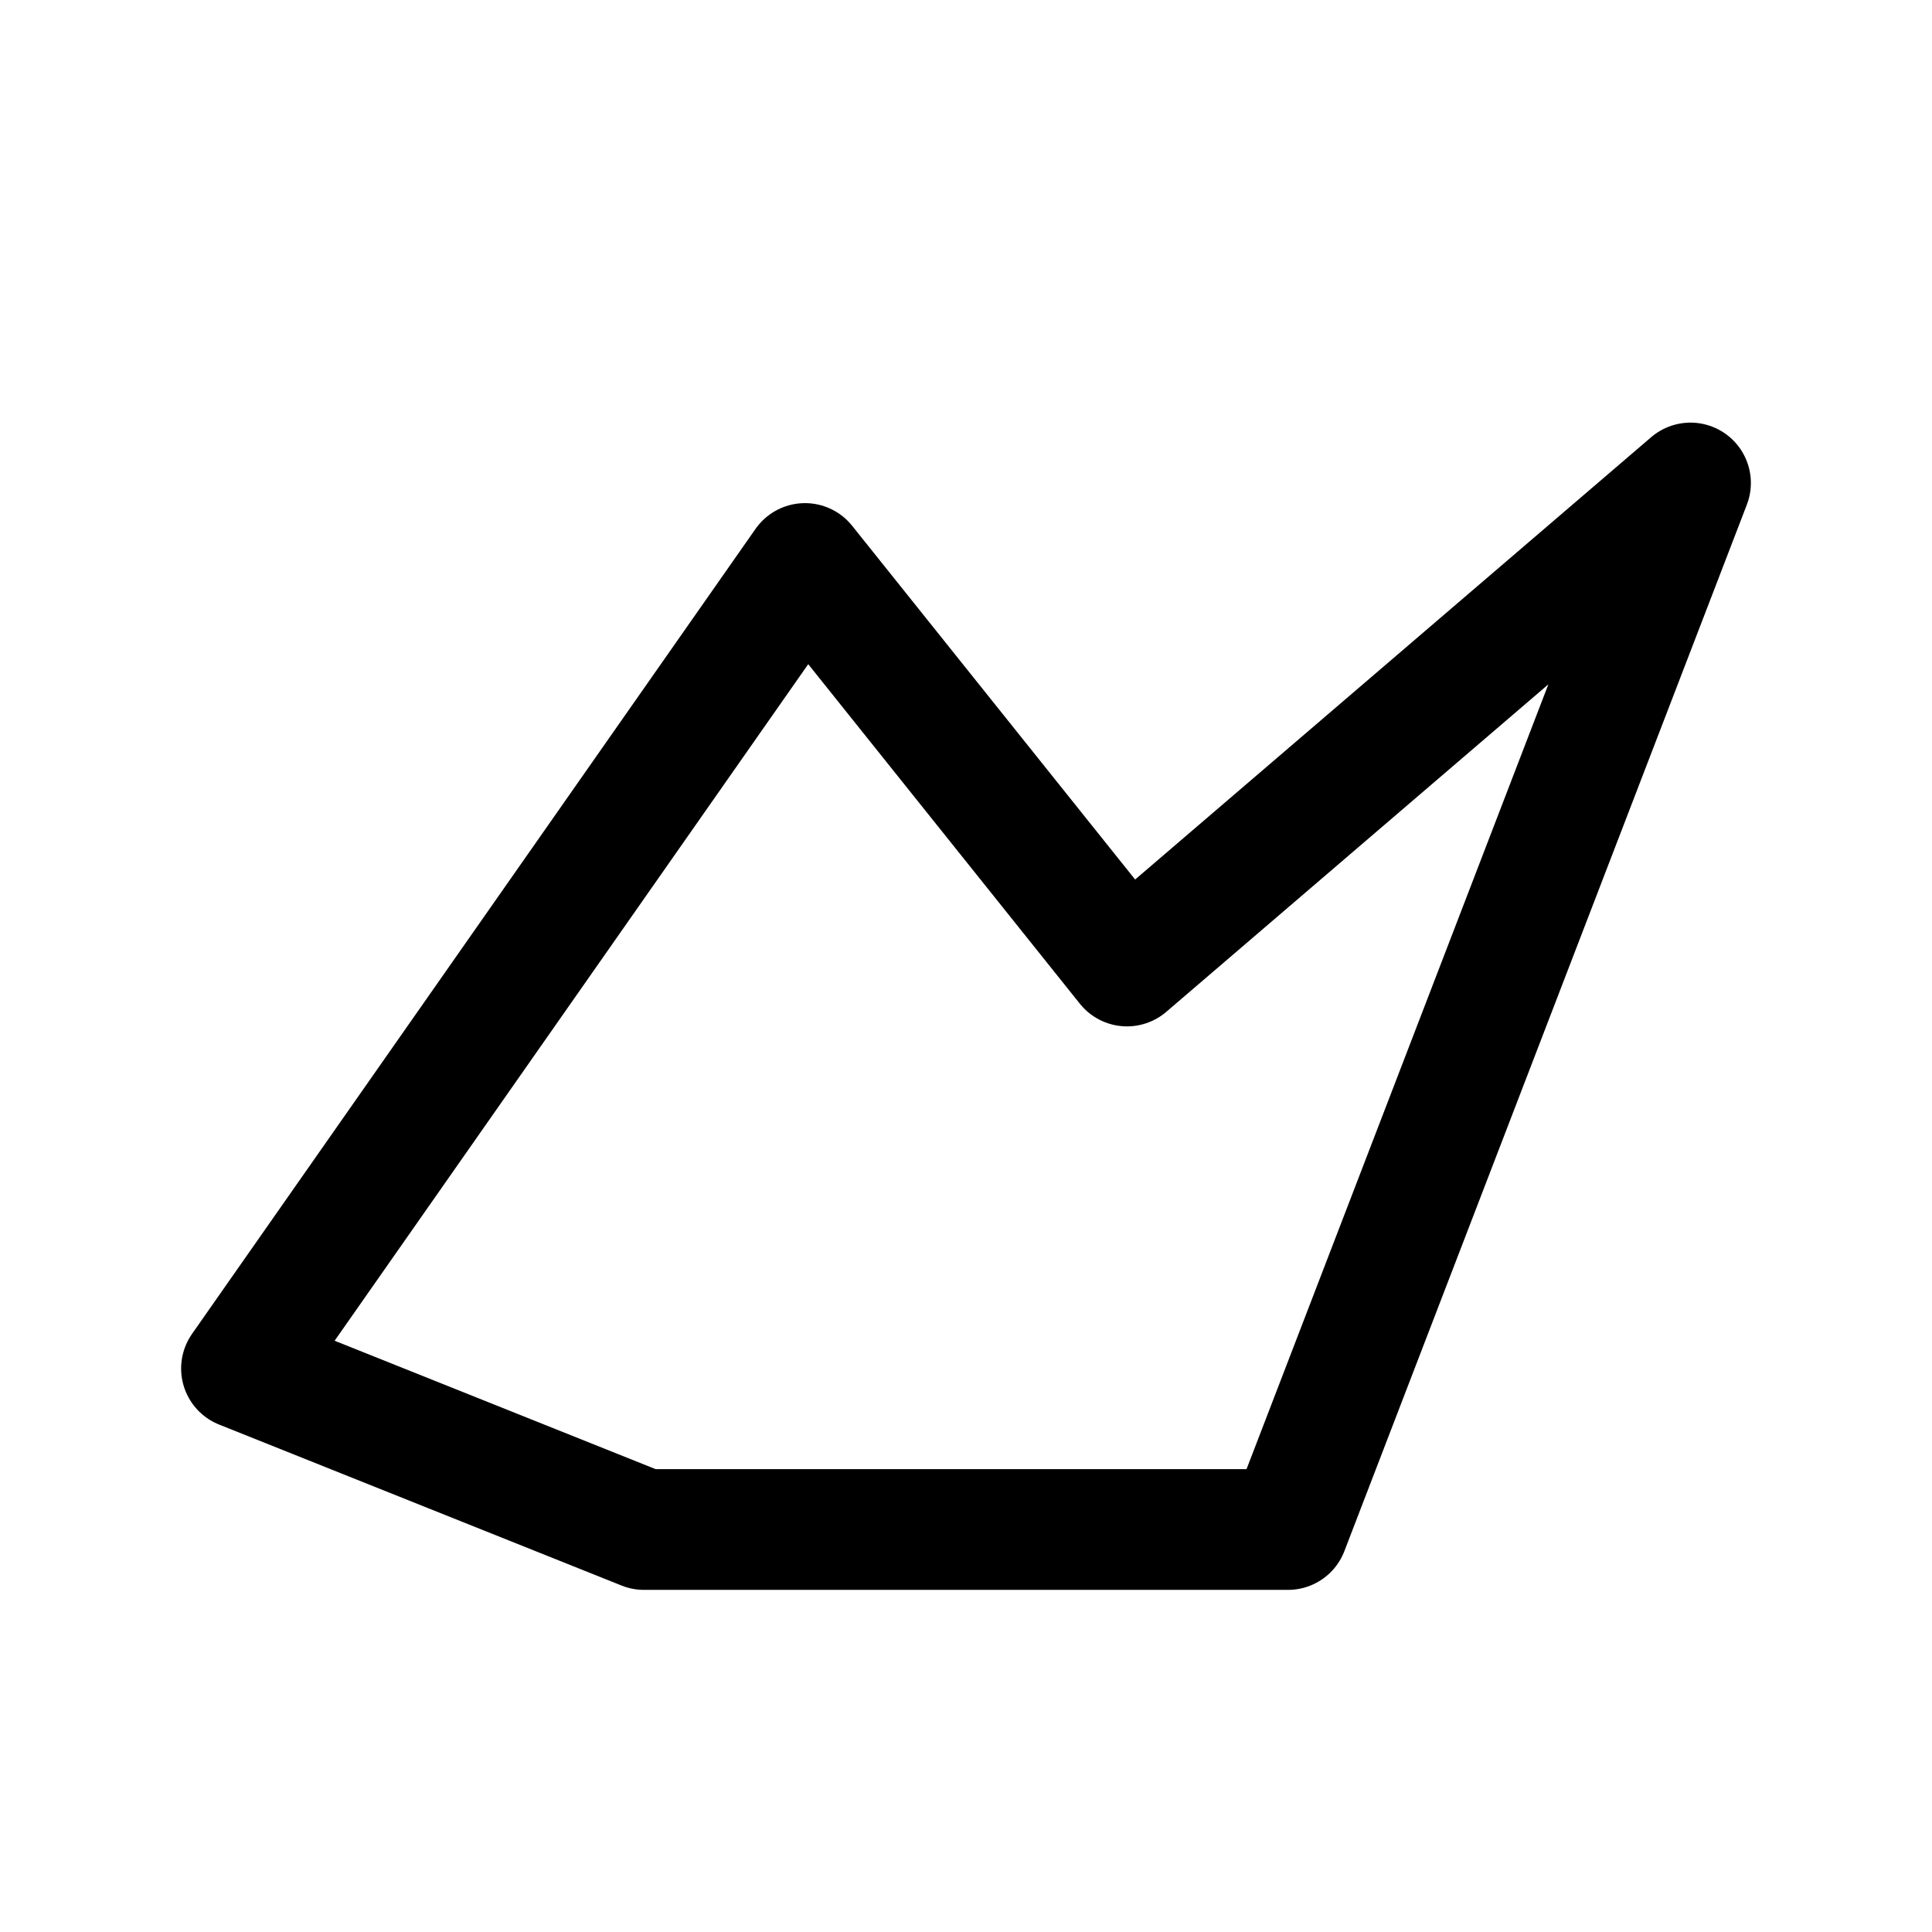
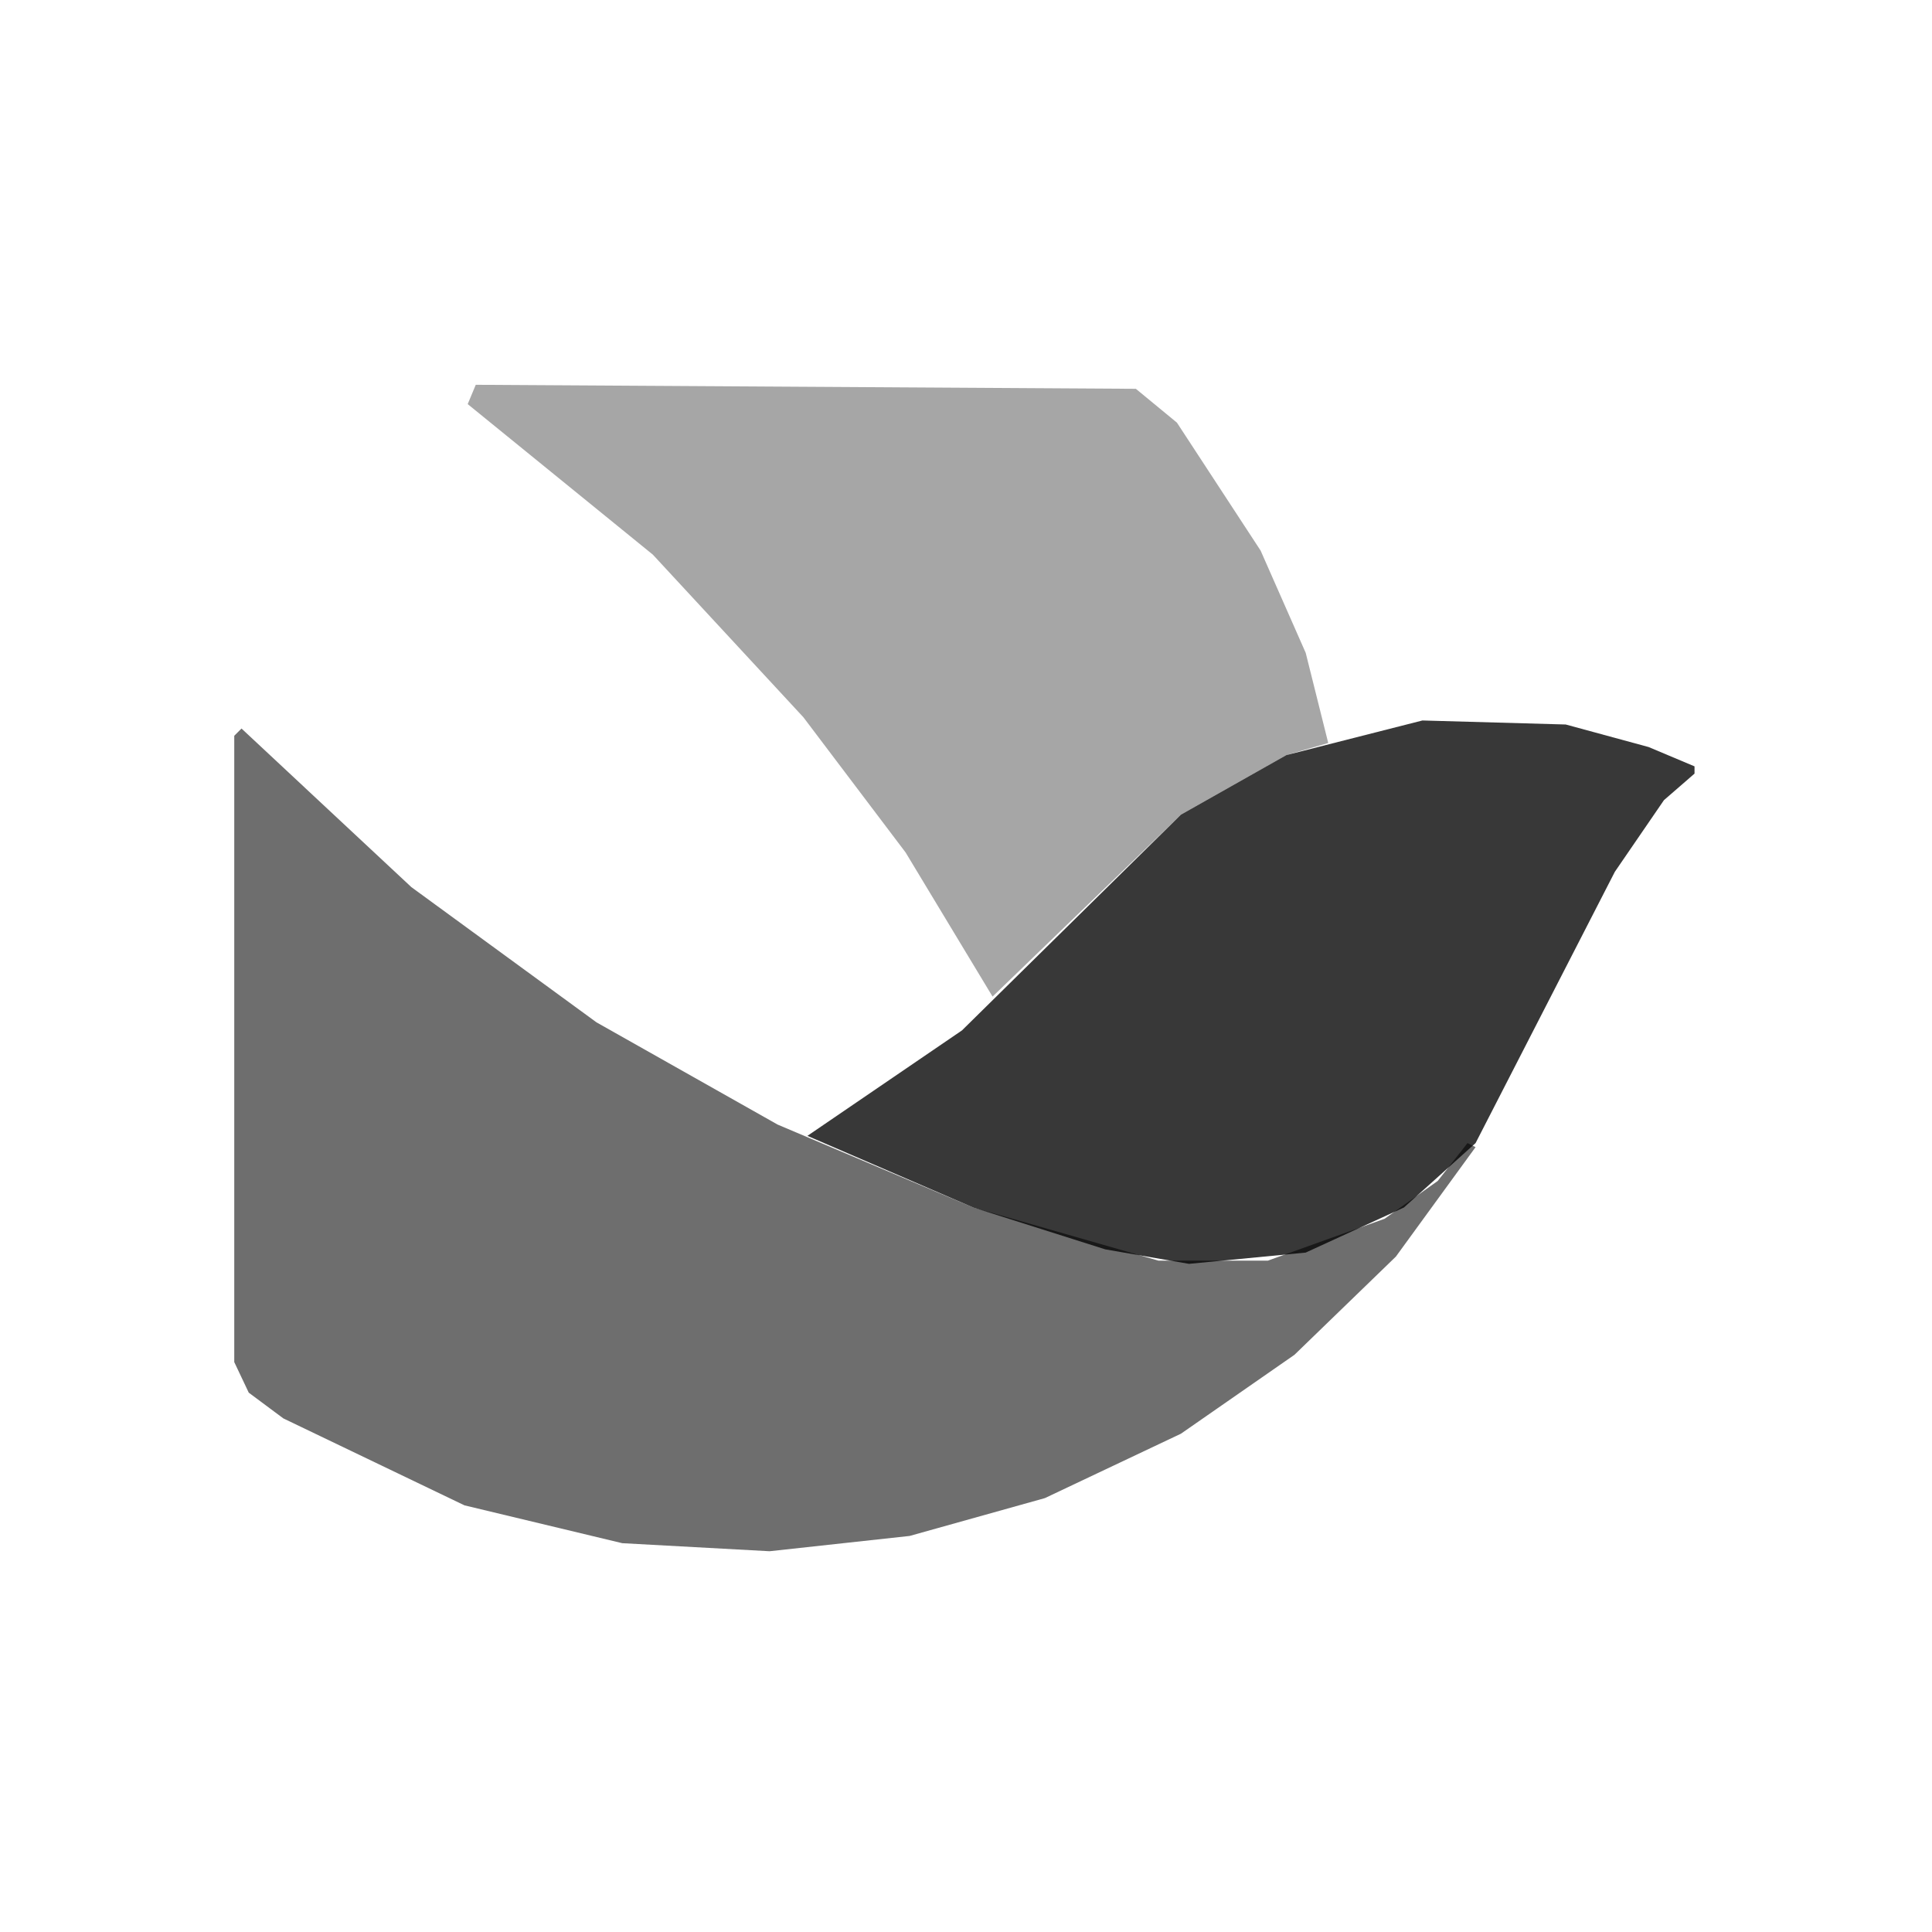
<svg xmlns="http://www.w3.org/2000/svg" viewBox="0 0 24 24">
-   <path fill="none" stroke="currentColor" stroke-linecap="round" stroke-linejoin="round" stroke-width="1.5" d="M3 17 10 7l4 5 7-6-5 13H8Z" />
+   <path fill="currentColor" opacity=".57" d="M3.00 9.05 5.11 11.02 7.41 12.70 9.66 13.97 12.09 15.00 14.39 15.66 15.75 15.66 17.20 15.14 17.86 14.67 18.23 14.20 18.33 14.25 17.34 15.61 16.08 16.83 14.67 17.81 12.98 18.61 11.30 19.08 9.56 19.27 7.73 19.17 5.77 18.70 3.52 17.62 3.09 17.30 2.91 16.92 2.91 9.14Z" />
+   <path fill="currentColor" opacity=".35" d="M5.91 4.78 14.11 4.83 14.62 5.25 15.66 6.84 16.22 8.11 16.50 9.23 15.98 9.38 14.67 10.12 12.33 12.38 11.25 10.59 9.98 8.91 8.11 6.89 5.81 5.02Z" />
+   <path fill="currentColor" opacity=".78" d="M17.67 8.95 19.45 9.00 20.48 9.28 21.05 9.52 21.05 9.61 20.67 9.94 20.06 10.83 18.33 14.20 17.44 15.00 16.22 15.56 14.77 15.70 13.73 15.52 12.09 15.00 10.03 14.11 11.95 12.80 14.67 10.12 15.98 9.38Z" />
</svg>
